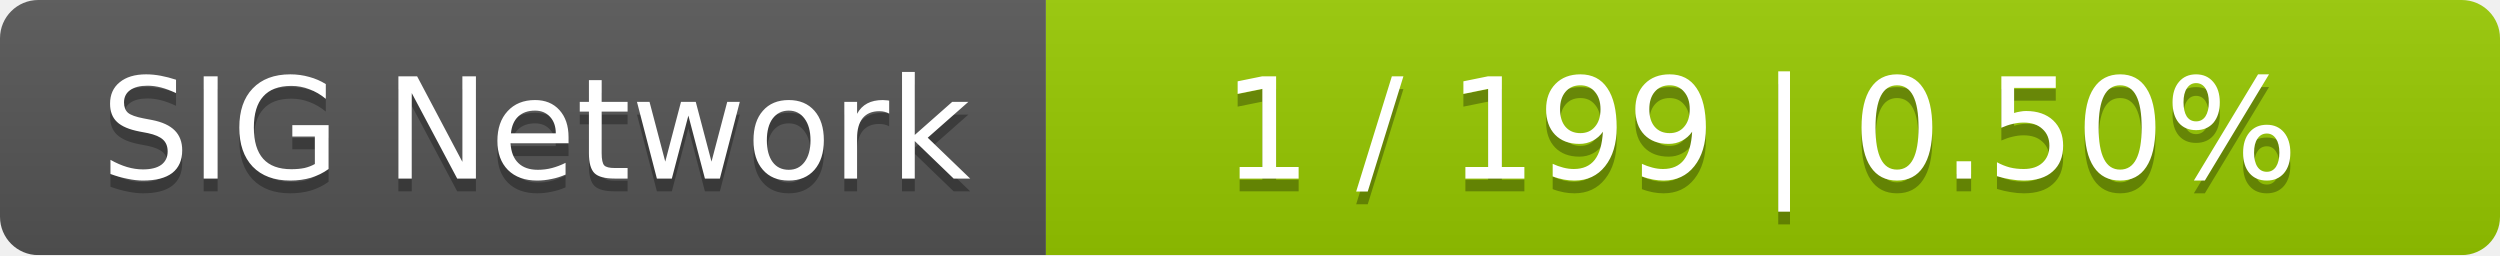
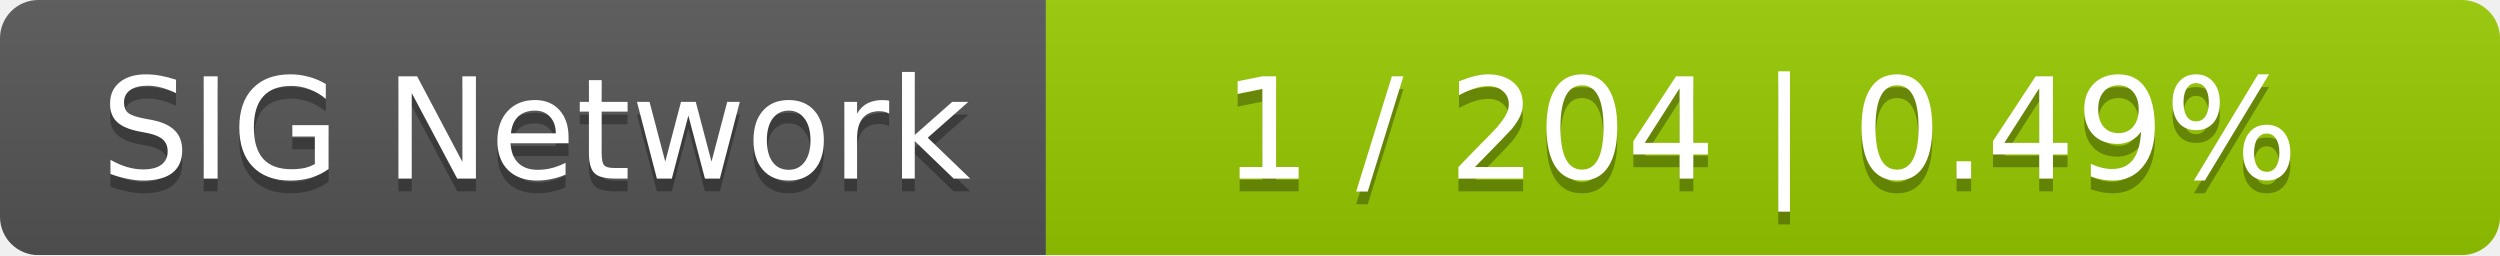
<svg xmlns="http://www.w3.org/2000/svg" width="196" height="20">
  <linearGradient id="smooth" x2="0" y2="100%">
    <stop offset="0" stop-color="#bbb" stop-opacity=".1" />
    <stop offset="1" stop-opacity=".1" />
  </linearGradient>
  <mask id="round">
    <rect width="196" height="20" rx="3" fill="#fff" />
  </mask>
  <g mask="url(#round)">
    <rect width="82" height="20" fill="#555" />
    <rect x="82" width="114" height="20" fill="#97ca00" />
    <rect width="196" height="20" fill="url(#smooth)" />
  </g>
  <g fill="#fff" text-anchor="middle" font-family="DejaVu Sans,Verdana,Geneva,sans-serif" font-size="11">
    <text x="42" y="15" fill="#010101" fill-opacity=".3">SIG Network</text>
    <text x="42" y="14">SIG Network</text>
-     <text x="138" y="15" fill="#010101" fill-opacity=".3">1 / 199    |    0.50%</text>
-     <text x="138" y="14">1 / 199    |    0.50%</text>
+     <text x="138" y="15" fill="#010101" fill-opacity=".3">1 / 204    |    0.49%</text>
+     <text x="138" y="14">1 / 204    |    0.49%</text>
  </g>
</svg>
